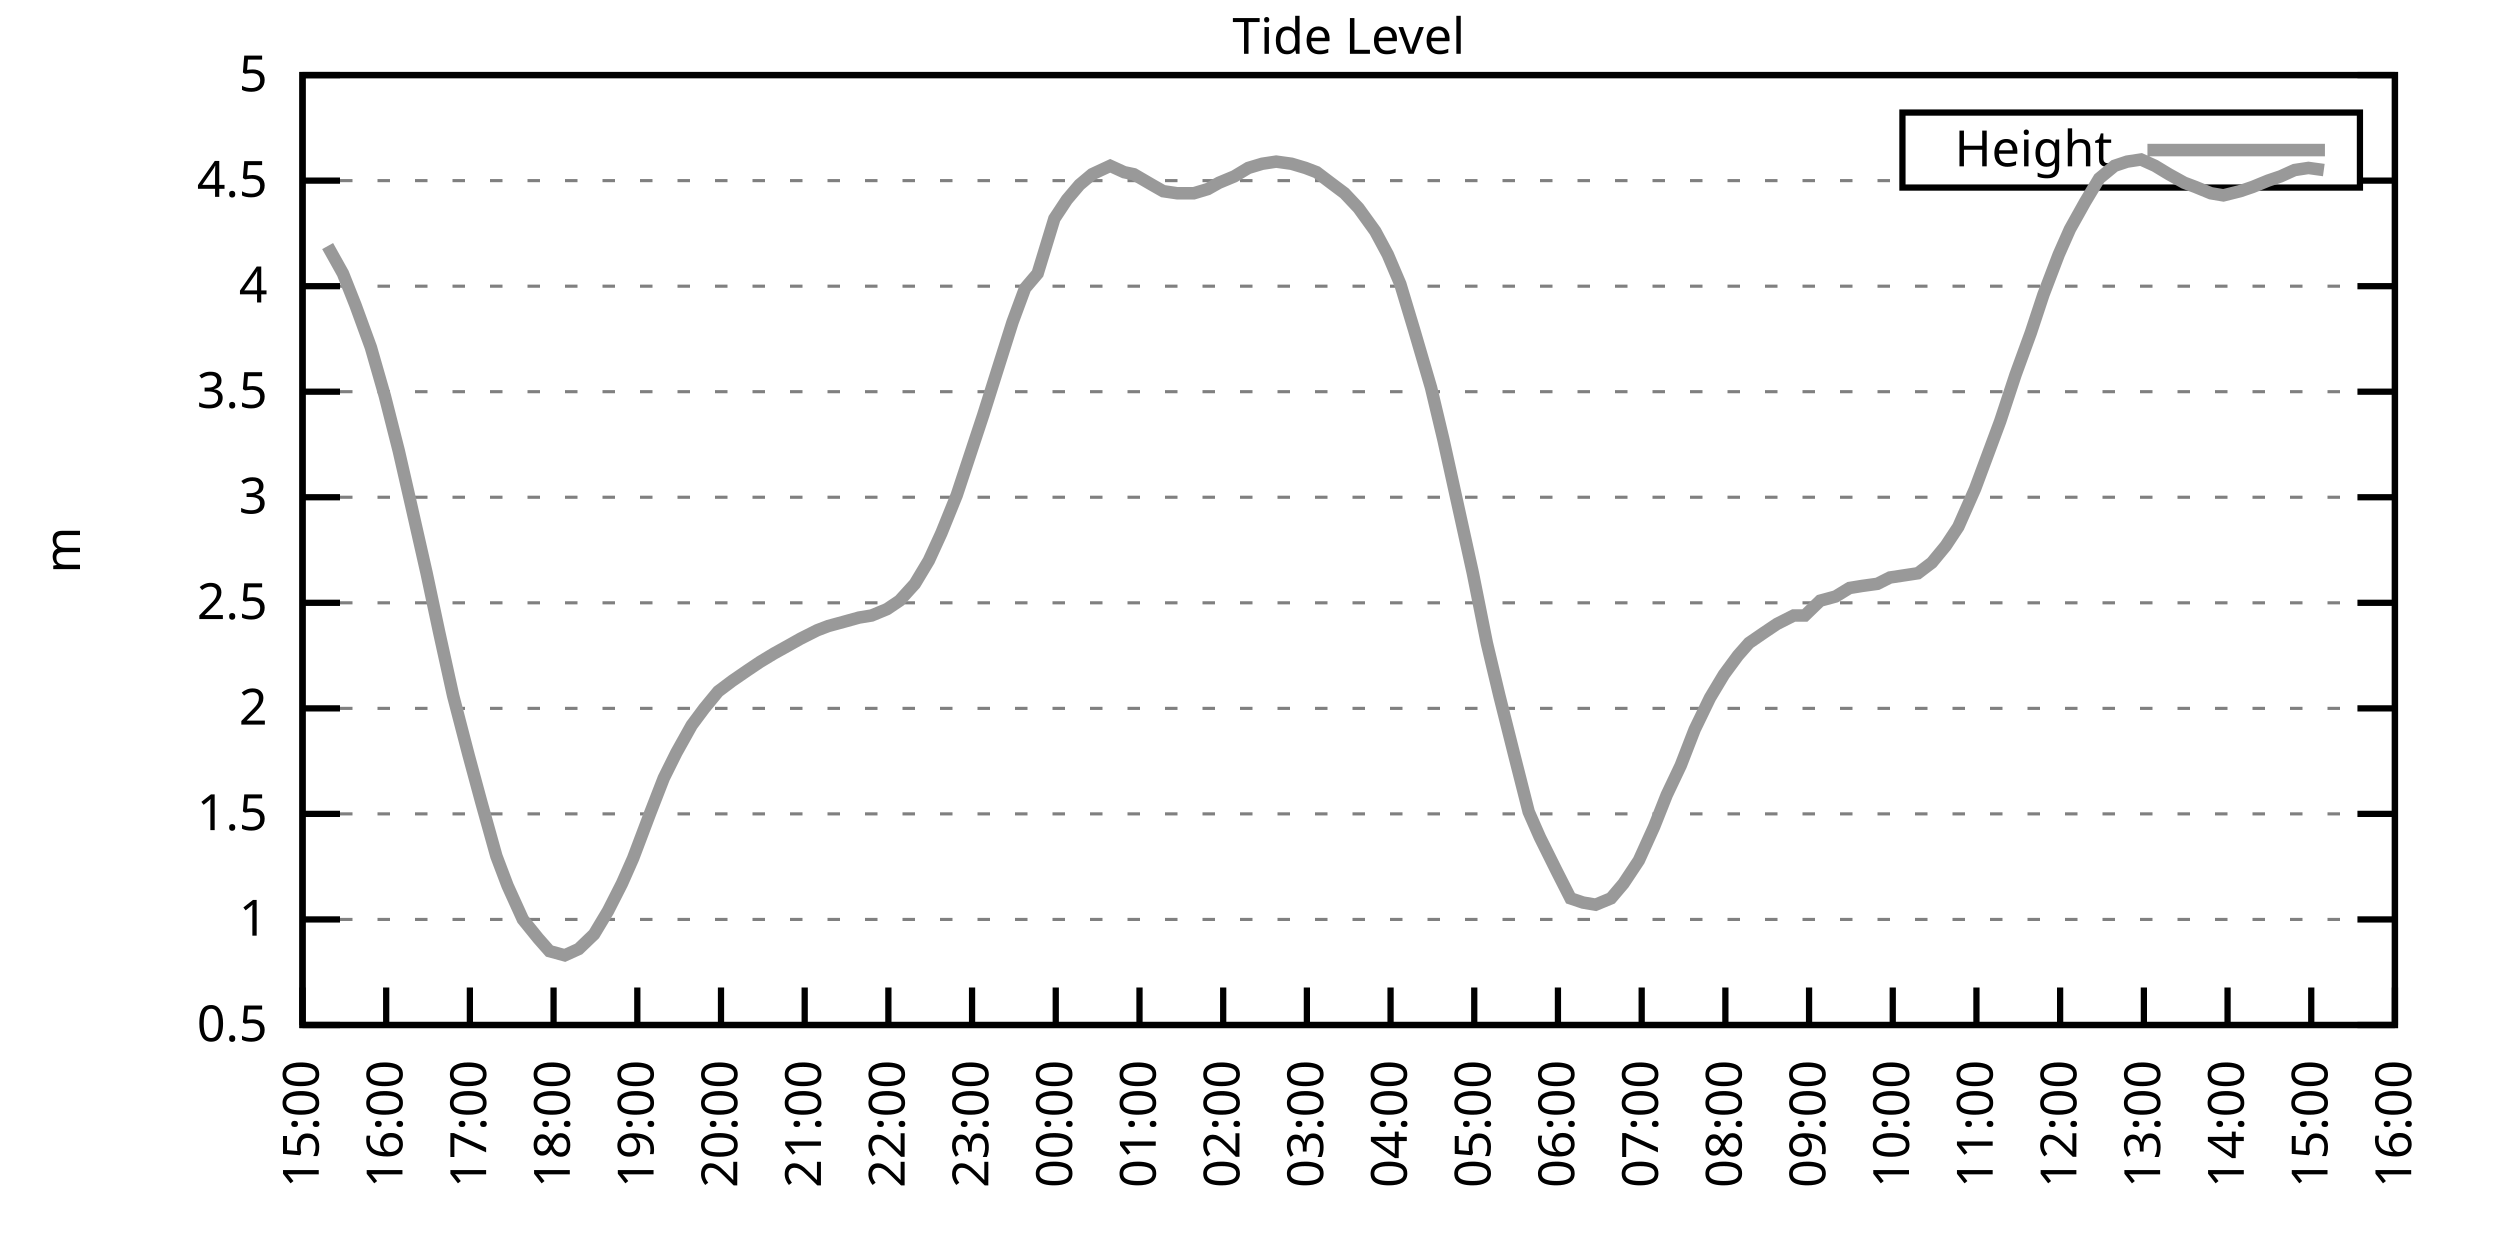
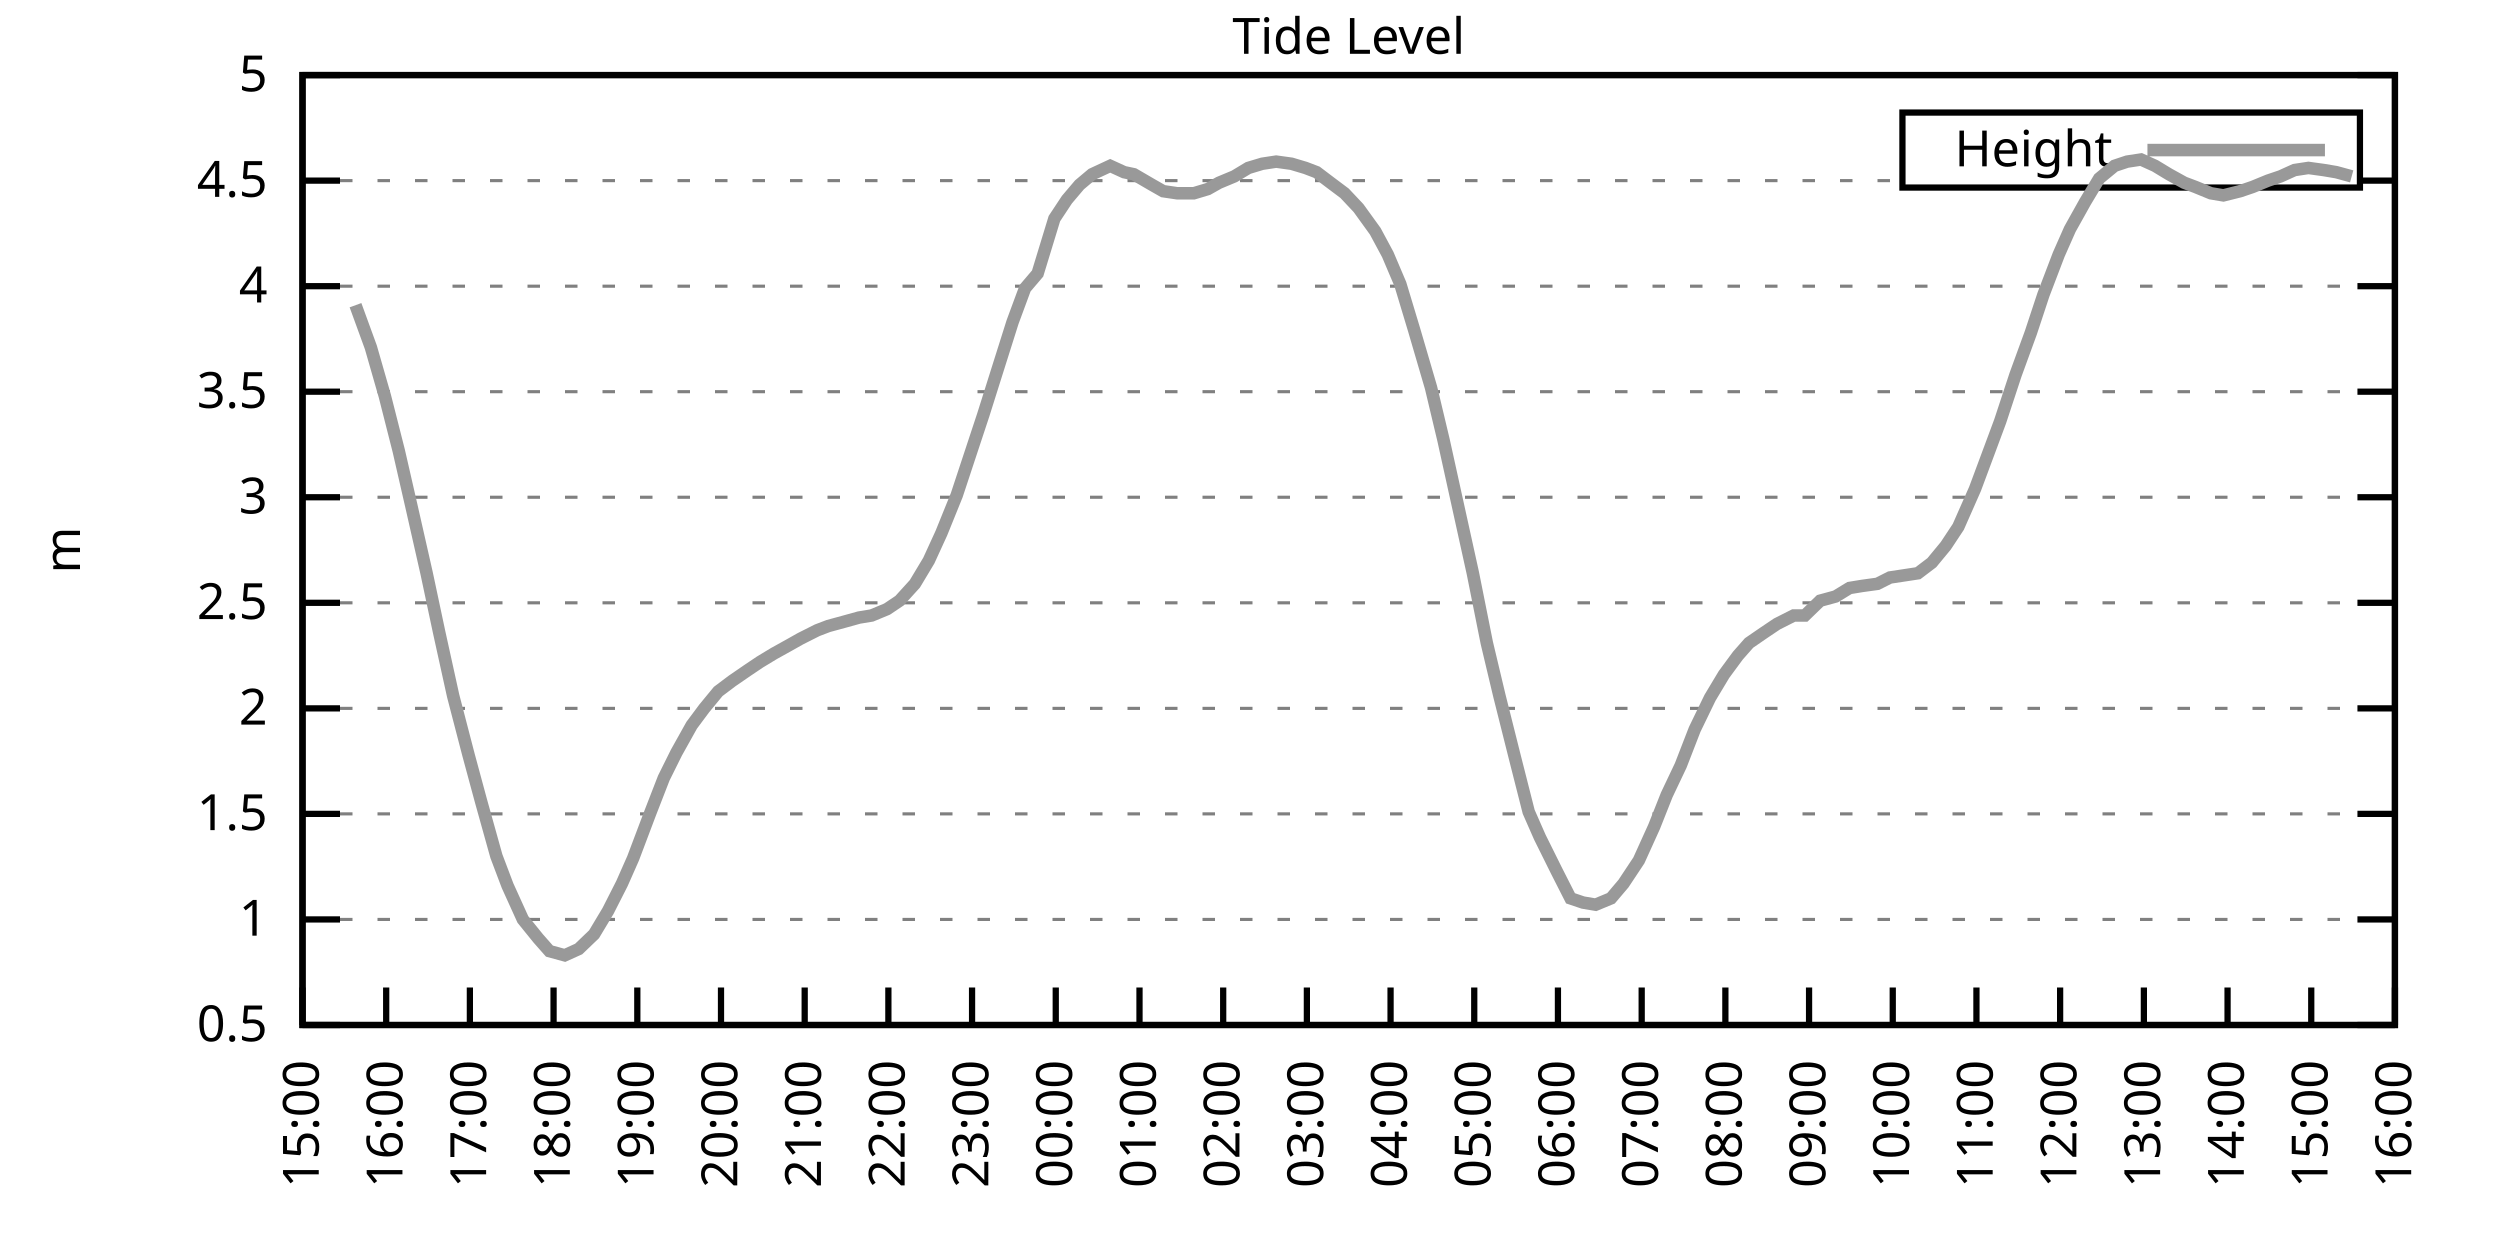
<svg xmlns="http://www.w3.org/2000/svg" xmlns:xlink="http://www.w3.org/1999/xlink" width="400" height="200" viewBox="0 0 400 200">
  <g id="gnuplot_canvas">
    <rect x="0" y="0" width="400" height="200" fill="none" />
    <defs>
      <circle id="gpDot" r="0.5" stroke-width="0.5" stroke="currentColor" />
      <path id="gpPt0" stroke-width="0.333" stroke="currentColor" d="M-1,0 h2 M0,-1 v2" />
      <path id="gpPt1" stroke-width="0.333" stroke="currentColor" d="M-1,-1 L1,1 M1,-1 L-1,1" />
      <path id="gpPt2" stroke-width="0.333" stroke="currentColor" d="M-1,0 L1,0 M0,-1 L0,1 M-1,-1 L1,1 M-1,1 L1,-1" />
      <rect id="gpPt3" stroke-width="0.333" stroke="currentColor" x="-1" y="-1" width="2" height="2" />
      <rect id="gpPt4" stroke-width="0.333" stroke="currentColor" fill="currentColor" x="-1" y="-1" width="2" height="2" />
      <circle id="gpPt5" stroke-width="0.333" stroke="currentColor" cx="0" cy="0" r="1" />
      <use xlink:href="#gpPt5" id="gpPt6" fill="currentColor" stroke="none" />
      <path id="gpPt7" stroke-width="0.333" stroke="currentColor" d="M0,-1.33 L-1.33,0.67 L1.33,0.67 z" />
      <use xlink:href="#gpPt7" id="gpPt8" fill="currentColor" stroke="none" />
      <use xlink:href="#gpPt7" id="gpPt9" stroke="currentColor" transform="rotate(180)" />
      <use xlink:href="#gpPt9" id="gpPt10" fill="currentColor" stroke="none" />
      <use xlink:href="#gpPt3" id="gpPt11" stroke="currentColor" transform="rotate(45)" />
      <use xlink:href="#gpPt11" id="gpPt12" fill="currentColor" stroke="none" />
      <path id="gpPt13" stroke-width="0.333" stroke="currentColor" d="M0,1.330 L1.265,0.411 L0.782,-1.067 L-0.782,-1.076 L-1.265,0.411 z" />
      <use xlink:href="#gpPt13" id="gpPt14" fill="currentColor" stroke="none" />
      <filter id="textbox" filterUnits="objectBoundingBox" x="0" y="0" height="1" width="1">
        <feFlood flood-color="white" flood-opacity="1" result="bgnd" />
        <feComposite in="SourceGraphic" in2="bgnd" operator="atop" />
      </filter>
      <filter id="greybox" filterUnits="objectBoundingBox" x="0" y="0" height="1" width="1">
        <feFlood flood-color="lightgrey" flood-opacity="1" result="grey" />
        <feComposite in="SourceGraphic" in2="grey" operator="atop" />
      </filter>
    </defs>
    <g fill="none" color="white" stroke="currentColor" stroke-width="1.00" stroke-linecap="butt" stroke-linejoin="miter">
</g>
    <g fill="none" color="black" stroke="currentColor" stroke-width="1.00" stroke-linecap="butt" stroke-linejoin="miter">
      <g stroke="none" shape-rendering="crispEdges">
        <polygon fill="rgb(255, 255, 255)" points="48.40,164.00 383.18,164.00 383.18,12.02 48.40,12.02 " />
      </g>
    </g>
    <g fill="none" color="black" stroke="currentColor" stroke-width="1.00" stroke-linecap="butt" stroke-linejoin="miter">
</g>
    <g fill="none" color="black" stroke="black" stroke-width="0.50" stroke-linecap="butt" stroke-linejoin="miter">
</g>
    <g fill="none" color="gray" stroke="currentColor" stroke-width="0.50" stroke-linecap="butt" stroke-linejoin="miter">
      <path stroke="gray" stroke-dasharray="2,4" class="gridline" d="M48.40,164.00 L383.19,164.00  " />
    </g>
    <g fill="none" color="gray" stroke="gray" stroke-width="1.00" stroke-linecap="butt" stroke-linejoin="miter">
</g>
    <g fill="none" color="black" stroke="currentColor" stroke-width="1.00" stroke-linecap="butt" stroke-linejoin="miter">
      <path stroke="black" d="M48.40,164.00 L54.40,164.00 M383.19,164.00 L377.19,164.00  " />
      <g transform="translate(42.80,166.60)" stroke="none" fill="black" font-family="Sans" font-size="8.00" text-anchor="end">
        <text>
          <tspan font-family="Sans"> 0.5</tspan>
        </text>
      </g>
    </g>
    <g fill="none" color="black" stroke="currentColor" stroke-width="1.00" stroke-linecap="butt" stroke-linejoin="miter">
</g>
    <g fill="none" color="black" stroke="black" stroke-width="0.50" stroke-linecap="butt" stroke-linejoin="miter">
</g>
    <g fill="none" color="gray" stroke="currentColor" stroke-width="0.50" stroke-linecap="butt" stroke-linejoin="miter">
      <path stroke="gray" stroke-dasharray="2,4" class="gridline" d="M48.40,147.11 L383.19,147.11  " />
    </g>
    <g fill="none" color="gray" stroke="gray" stroke-width="1.00" stroke-linecap="butt" stroke-linejoin="miter">
</g>
    <g fill="none" color="black" stroke="currentColor" stroke-width="1.00" stroke-linecap="butt" stroke-linejoin="miter">
      <path stroke="black" d="M48.40,147.11 L54.40,147.11 M383.19,147.11 L377.19,147.11  " />
      <g transform="translate(42.80,149.71)" stroke="none" fill="black" font-family="Sans" font-size="8.00" text-anchor="end">
        <text>
          <tspan font-family="Sans"> 1</tspan>
        </text>
      </g>
    </g>
    <g fill="none" color="black" stroke="currentColor" stroke-width="1.00" stroke-linecap="butt" stroke-linejoin="miter">
</g>
    <g fill="none" color="black" stroke="black" stroke-width="0.50" stroke-linecap="butt" stroke-linejoin="miter">
</g>
    <g fill="none" color="gray" stroke="currentColor" stroke-width="0.50" stroke-linecap="butt" stroke-linejoin="miter">
      <path stroke="gray" stroke-dasharray="2,4" class="gridline" d="M48.40,130.22 L383.19,130.22  " />
    </g>
    <g fill="none" color="gray" stroke="gray" stroke-width="1.00" stroke-linecap="butt" stroke-linejoin="miter">
</g>
    <g fill="none" color="black" stroke="currentColor" stroke-width="1.00" stroke-linecap="butt" stroke-linejoin="miter">
      <path stroke="black" d="M48.40,130.22 L54.40,130.22 M383.19,130.22 L377.19,130.22  " />
      <g transform="translate(42.80,132.82)" stroke="none" fill="black" font-family="Sans" font-size="8.00" text-anchor="end">
        <text>
          <tspan font-family="Sans"> 1.5</tspan>
        </text>
      </g>
    </g>
    <g fill="none" color="black" stroke="currentColor" stroke-width="1.00" stroke-linecap="butt" stroke-linejoin="miter">
</g>
    <g fill="none" color="black" stroke="black" stroke-width="0.50" stroke-linecap="butt" stroke-linejoin="miter">
</g>
    <g fill="none" color="gray" stroke="currentColor" stroke-width="0.50" stroke-linecap="butt" stroke-linejoin="miter">
      <path stroke="gray" stroke-dasharray="2,4" class="gridline" d="M48.40,113.34 L383.19,113.34  " />
    </g>
    <g fill="none" color="gray" stroke="gray" stroke-width="1.00" stroke-linecap="butt" stroke-linejoin="miter">
</g>
    <g fill="none" color="black" stroke="currentColor" stroke-width="1.00" stroke-linecap="butt" stroke-linejoin="miter">
      <path stroke="black" d="M48.40,113.34 L54.40,113.34 M383.19,113.34 L377.19,113.34  " />
      <g transform="translate(42.80,115.94)" stroke="none" fill="black" font-family="Sans" font-size="8.00" text-anchor="end">
        <text>
          <tspan font-family="Sans"> 2</tspan>
        </text>
      </g>
    </g>
    <g fill="none" color="black" stroke="currentColor" stroke-width="1.00" stroke-linecap="butt" stroke-linejoin="miter">
</g>
    <g fill="none" color="black" stroke="black" stroke-width="0.50" stroke-linecap="butt" stroke-linejoin="miter">
</g>
    <g fill="none" color="gray" stroke="currentColor" stroke-width="0.50" stroke-linecap="butt" stroke-linejoin="miter">
      <path stroke="gray" stroke-dasharray="2,4" class="gridline" d="M48.40,96.45 L383.19,96.45  " />
    </g>
    <g fill="none" color="gray" stroke="gray" stroke-width="1.00" stroke-linecap="butt" stroke-linejoin="miter">
</g>
    <g fill="none" color="black" stroke="currentColor" stroke-width="1.00" stroke-linecap="butt" stroke-linejoin="miter">
      <path stroke="black" d="M48.40,96.45 L54.40,96.45 M383.19,96.45 L377.19,96.45  " />
      <g transform="translate(42.80,99.05)" stroke="none" fill="black" font-family="Sans" font-size="8.00" text-anchor="end">
        <text>
          <tspan font-family="Sans"> 2.5</tspan>
        </text>
      </g>
    </g>
    <g fill="none" color="black" stroke="currentColor" stroke-width="1.00" stroke-linecap="butt" stroke-linejoin="miter">
</g>
    <g fill="none" color="black" stroke="black" stroke-width="0.50" stroke-linecap="butt" stroke-linejoin="miter">
</g>
    <g fill="none" color="gray" stroke="currentColor" stroke-width="0.50" stroke-linecap="butt" stroke-linejoin="miter">
      <path stroke="gray" stroke-dasharray="2,4" class="gridline" d="M48.40,79.56 L383.19,79.56  " />
    </g>
    <g fill="none" color="gray" stroke="gray" stroke-width="1.00" stroke-linecap="butt" stroke-linejoin="miter">
</g>
    <g fill="none" color="black" stroke="currentColor" stroke-width="1.00" stroke-linecap="butt" stroke-linejoin="miter">
      <path stroke="black" d="M48.40,79.56 L54.40,79.56 M383.19,79.56 L377.19,79.56  " />
      <g transform="translate(42.80,82.16)" stroke="none" fill="black" font-family="Sans" font-size="8.00" text-anchor="end">
        <text>
          <tspan font-family="Sans"> 3</tspan>
        </text>
      </g>
    </g>
    <g fill="none" color="black" stroke="currentColor" stroke-width="1.00" stroke-linecap="butt" stroke-linejoin="miter">
</g>
    <g fill="none" color="black" stroke="black" stroke-width="0.50" stroke-linecap="butt" stroke-linejoin="miter">
</g>
    <g fill="none" color="gray" stroke="currentColor" stroke-width="0.50" stroke-linecap="butt" stroke-linejoin="miter">
      <path stroke="gray" stroke-dasharray="2,4" class="gridline" d="M48.40,62.67 L383.19,62.67  " />
    </g>
    <g fill="none" color="gray" stroke="gray" stroke-width="1.00" stroke-linecap="butt" stroke-linejoin="miter">
</g>
    <g fill="none" color="black" stroke="currentColor" stroke-width="1.00" stroke-linecap="butt" stroke-linejoin="miter">
      <path stroke="black" d="M48.40,62.67 L54.40,62.67 M383.19,62.67 L377.19,62.67  " />
      <g transform="translate(42.80,65.27)" stroke="none" fill="black" font-family="Sans" font-size="8.00" text-anchor="end">
        <text>
          <tspan font-family="Sans"> 3.5</tspan>
        </text>
      </g>
    </g>
    <g fill="none" color="black" stroke="currentColor" stroke-width="1.00" stroke-linecap="butt" stroke-linejoin="miter">
</g>
    <g fill="none" color="black" stroke="black" stroke-width="0.50" stroke-linecap="butt" stroke-linejoin="miter">
</g>
    <g fill="none" color="gray" stroke="currentColor" stroke-width="0.50" stroke-linecap="butt" stroke-linejoin="miter">
      <path stroke="gray" stroke-dasharray="2,4" class="gridline" d="M48.40,45.79 L383.19,45.79  " />
    </g>
    <g fill="none" color="gray" stroke="gray" stroke-width="1.00" stroke-linecap="butt" stroke-linejoin="miter">
</g>
    <g fill="none" color="black" stroke="currentColor" stroke-width="1.00" stroke-linecap="butt" stroke-linejoin="miter">
      <path stroke="black" d="M48.40,45.79 L54.40,45.79 M383.19,45.79 L377.19,45.79  " />
      <g transform="translate(42.80,48.39)" stroke="none" fill="black" font-family="Sans" font-size="8.00" text-anchor="end">
        <text>
          <tspan font-family="Sans"> 4</tspan>
        </text>
      </g>
    </g>
    <g fill="none" color="black" stroke="currentColor" stroke-width="1.00" stroke-linecap="butt" stroke-linejoin="miter">
</g>
    <g fill="none" color="black" stroke="black" stroke-width="0.50" stroke-linecap="butt" stroke-linejoin="miter">
</g>
    <g fill="none" color="gray" stroke="currentColor" stroke-width="0.50" stroke-linecap="butt" stroke-linejoin="miter">
      <path stroke="gray" stroke-dasharray="2,4" class="gridline" d="M48.40,28.90 L304.39,28.90 M377.59,28.90 L383.19,28.90  " />
    </g>
    <g fill="none" color="gray" stroke="gray" stroke-width="1.00" stroke-linecap="butt" stroke-linejoin="miter">
</g>
    <g fill="none" color="black" stroke="currentColor" stroke-width="1.00" stroke-linecap="butt" stroke-linejoin="miter">
      <path stroke="black" d="M48.40,28.90 L54.40,28.90 M383.19,28.90 L377.19,28.90  " />
      <g transform="translate(42.80,31.50)" stroke="none" fill="black" font-family="Sans" font-size="8.00" text-anchor="end">
        <text>
          <tspan font-family="Sans"> 4.5</tspan>
        </text>
      </g>
    </g>
    <g fill="none" color="black" stroke="currentColor" stroke-width="1.00" stroke-linecap="butt" stroke-linejoin="miter">
</g>
    <g fill="none" color="black" stroke="black" stroke-width="0.50" stroke-linecap="butt" stroke-linejoin="miter">
</g>
    <g fill="none" color="gray" stroke="currentColor" stroke-width="0.50" stroke-linecap="butt" stroke-linejoin="miter">
      <path stroke="gray" stroke-dasharray="2,4" class="gridline" d="M48.40,12.01 L383.19,12.01  " />
    </g>
    <g fill="none" color="gray" stroke="gray" stroke-width="1.00" stroke-linecap="butt" stroke-linejoin="miter">
</g>
    <g fill="none" color="black" stroke="currentColor" stroke-width="1.00" stroke-linecap="butt" stroke-linejoin="miter">
      <path stroke="black" d="M48.40,12.01 L54.40,12.01 M383.19,12.01 L377.19,12.01  " />
      <g transform="translate(42.80,14.61)" stroke="none" fill="black" font-family="Sans" font-size="8.00" text-anchor="end">
        <text>
          <tspan font-family="Sans"> 5</tspan>
        </text>
      </g>
    </g>
    <g fill="none" color="black" stroke="currentColor" stroke-width="1.00" stroke-linecap="butt" stroke-linejoin="miter">
      <path stroke="black" d="M48.40,164.00 L48.40,158.00  " />
      <g transform="translate(51.00,169.60) rotate(270.00)" stroke="none" fill="black" font-family="Sans" font-size="8.00" text-anchor="end">
        <text>
          <tspan font-family="Sans">15:00</tspan>
        </text>
      </g>
    </g>
    <g fill="none" color="black" stroke="currentColor" stroke-width="1.00" stroke-linecap="butt" stroke-linejoin="miter">
      <path stroke="black" d="M61.79,164.00 L61.79,158.00  " />
      <g transform="translate(64.39,169.60) rotate(270.00)" stroke="none" fill="black" font-family="Sans" font-size="8.00" text-anchor="end">
        <text>
          <tspan font-family="Sans">16:00</tspan>
        </text>
      </g>
    </g>
    <g fill="none" color="black" stroke="currentColor" stroke-width="1.00" stroke-linecap="butt" stroke-linejoin="miter">
      <path stroke="black" d="M75.18,164.00 L75.18,158.00  " />
      <g transform="translate(77.78,169.60) rotate(270.00)" stroke="none" fill="black" font-family="Sans" font-size="8.00" text-anchor="end">
        <text>
          <tspan font-family="Sans">17:00</tspan>
        </text>
      </g>
    </g>
    <g fill="none" color="black" stroke="currentColor" stroke-width="1.00" stroke-linecap="butt" stroke-linejoin="miter">
      <path stroke="black" d="M88.57,164.00 L88.57,158.00  " />
      <g transform="translate(91.17,169.60) rotate(270.00)" stroke="none" fill="black" font-family="Sans" font-size="8.00" text-anchor="end">
        <text>
          <tspan font-family="Sans">18:00</tspan>
        </text>
      </g>
    </g>
    <g fill="none" color="black" stroke="currentColor" stroke-width="1.00" stroke-linecap="butt" stroke-linejoin="miter">
      <path stroke="black" d="M101.97,164.00 L101.97,158.00  " />
      <g transform="translate(104.57,169.60) rotate(270.00)" stroke="none" fill="black" font-family="Sans" font-size="8.00" text-anchor="end">
        <text>
          <tspan font-family="Sans">19:00</tspan>
        </text>
      </g>
    </g>
    <g fill="none" color="black" stroke="currentColor" stroke-width="1.00" stroke-linecap="butt" stroke-linejoin="miter">
      <path stroke="black" d="M115.36,164.00 L115.36,158.00  " />
      <g transform="translate(117.96,169.60) rotate(270.00)" stroke="none" fill="black" font-family="Sans" font-size="8.00" text-anchor="end">
        <text>
          <tspan font-family="Sans">20:00</tspan>
        </text>
      </g>
    </g>
    <g fill="none" color="black" stroke="currentColor" stroke-width="1.00" stroke-linecap="butt" stroke-linejoin="miter">
      <path stroke="black" d="M128.75,164.00 L128.75,158.00  " />
      <g transform="translate(131.35,169.60) rotate(270.00)" stroke="none" fill="black" font-family="Sans" font-size="8.00" text-anchor="end">
        <text>
          <tspan font-family="Sans">21:00</tspan>
        </text>
      </g>
    </g>
    <g fill="none" color="black" stroke="currentColor" stroke-width="1.00" stroke-linecap="butt" stroke-linejoin="miter">
      <path stroke="black" d="M142.14,164.00 L142.14,158.00  " />
      <g transform="translate(144.74,169.60) rotate(270.00)" stroke="none" fill="black" font-family="Sans" font-size="8.00" text-anchor="end">
        <text>
          <tspan font-family="Sans">22:00</tspan>
        </text>
      </g>
    </g>
    <g fill="none" color="black" stroke="currentColor" stroke-width="1.00" stroke-linecap="butt" stroke-linejoin="miter">
      <path stroke="black" d="M155.53,164.00 L155.53,158.00  " />
      <g transform="translate(158.13,169.60) rotate(270.00)" stroke="none" fill="black" font-family="Sans" font-size="8.00" text-anchor="end">
        <text>
          <tspan font-family="Sans">23:00</tspan>
        </text>
      </g>
    </g>
    <g fill="none" color="black" stroke="currentColor" stroke-width="1.00" stroke-linecap="butt" stroke-linejoin="miter">
      <path stroke="black" d="M168.92,164.00 L168.92,158.00  " />
      <g transform="translate(171.52,169.60) rotate(270.00)" stroke="none" fill="black" font-family="Sans" font-size="8.00" text-anchor="end">
        <text>
          <tspan font-family="Sans">00:00</tspan>
        </text>
      </g>
    </g>
    <g fill="none" color="black" stroke="currentColor" stroke-width="1.00" stroke-linecap="butt" stroke-linejoin="miter">
      <path stroke="black" d="M182.32,164.00 L182.32,158.00  " />
      <g transform="translate(184.92,169.60) rotate(270.00)" stroke="none" fill="black" font-family="Sans" font-size="8.00" text-anchor="end">
        <text>
          <tspan font-family="Sans">01:00</tspan>
        </text>
      </g>
    </g>
    <g fill="none" color="black" stroke="currentColor" stroke-width="1.00" stroke-linecap="butt" stroke-linejoin="miter">
      <path stroke="black" d="M195.71,164.00 L195.71,158.00  " />
      <g transform="translate(198.31,169.60) rotate(270.00)" stroke="none" fill="black" font-family="Sans" font-size="8.00" text-anchor="end">
        <text>
          <tspan font-family="Sans">02:00</tspan>
        </text>
      </g>
    </g>
    <g fill="none" color="black" stroke="currentColor" stroke-width="1.00" stroke-linecap="butt" stroke-linejoin="miter">
      <path stroke="black" d="M209.10,164.00 L209.10,158.00  " />
      <g transform="translate(211.70,169.60) rotate(270.00)" stroke="none" fill="black" font-family="Sans" font-size="8.00" text-anchor="end">
        <text>
          <tspan font-family="Sans">03:00</tspan>
        </text>
      </g>
    </g>
    <g fill="none" color="black" stroke="currentColor" stroke-width="1.00" stroke-linecap="butt" stroke-linejoin="miter">
      <path stroke="black" d="M222.49,164.00 L222.49,158.00  " />
      <g transform="translate(225.09,169.60) rotate(270.00)" stroke="none" fill="black" font-family="Sans" font-size="8.00" text-anchor="end">
        <text>
          <tspan font-family="Sans">04:00</tspan>
        </text>
      </g>
    </g>
    <g fill="none" color="black" stroke="currentColor" stroke-width="1.00" stroke-linecap="butt" stroke-linejoin="miter">
      <path stroke="black" d="M235.88,164.00 L235.88,158.00  " />
      <g transform="translate(238.48,169.60) rotate(270.00)" stroke="none" fill="black" font-family="Sans" font-size="8.00" text-anchor="end">
        <text>
          <tspan font-family="Sans">05:00</tspan>
        </text>
      </g>
    </g>
    <g fill="none" color="black" stroke="currentColor" stroke-width="1.00" stroke-linecap="butt" stroke-linejoin="miter">
      <path stroke="black" d="M249.27,164.00 L249.27,158.00  " />
      <g transform="translate(251.87,169.60) rotate(270.00)" stroke="none" fill="black" font-family="Sans" font-size="8.00" text-anchor="end">
        <text>
          <tspan font-family="Sans">06:00</tspan>
        </text>
      </g>
    </g>
    <g fill="none" color="black" stroke="currentColor" stroke-width="1.00" stroke-linecap="butt" stroke-linejoin="miter">
      <path stroke="black" d="M262.67,164.00 L262.67,158.00  " />
      <g transform="translate(265.27,169.60) rotate(270.00)" stroke="none" fill="black" font-family="Sans" font-size="8.00" text-anchor="end">
        <text>
          <tspan font-family="Sans">07:00</tspan>
        </text>
      </g>
    </g>
    <g fill="none" color="black" stroke="currentColor" stroke-width="1.00" stroke-linecap="butt" stroke-linejoin="miter">
      <path stroke="black" d="M276.06,164.00 L276.06,158.00  " />
      <g transform="translate(278.66,169.60) rotate(270.00)" stroke="none" fill="black" font-family="Sans" font-size="8.00" text-anchor="end">
        <text>
          <tspan font-family="Sans">08:00</tspan>
        </text>
      </g>
    </g>
    <g fill="none" color="black" stroke="currentColor" stroke-width="1.00" stroke-linecap="butt" stroke-linejoin="miter">
      <path stroke="black" d="M289.45,164.00 L289.45,158.00  " />
      <g transform="translate(292.05,169.60) rotate(270.00)" stroke="none" fill="black" font-family="Sans" font-size="8.00" text-anchor="end">
        <text>
          <tspan font-family="Sans">09:00</tspan>
        </text>
      </g>
    </g>
    <g fill="none" color="black" stroke="currentColor" stroke-width="1.00" stroke-linecap="butt" stroke-linejoin="miter">
      <path stroke="black" d="M302.84,164.00 L302.84,158.00  " />
      <g transform="translate(305.44,169.60) rotate(270.00)" stroke="none" fill="black" font-family="Sans" font-size="8.00" text-anchor="end">
        <text>
          <tspan font-family="Sans">10:00</tspan>
        </text>
      </g>
    </g>
    <g fill="none" color="black" stroke="currentColor" stroke-width="1.00" stroke-linecap="butt" stroke-linejoin="miter">
      <path stroke="black" d="M316.23,164.00 L316.23,158.00  " />
      <g transform="translate(318.83,169.60) rotate(270.00)" stroke="none" fill="black" font-family="Sans" font-size="8.00" text-anchor="end">
        <text>
          <tspan font-family="Sans">11:00</tspan>
        </text>
      </g>
    </g>
    <g fill="none" color="black" stroke="currentColor" stroke-width="1.00" stroke-linecap="butt" stroke-linejoin="miter">
      <path stroke="black" d="M329.62,164.00 L329.62,158.00  " />
      <g transform="translate(332.22,169.60) rotate(270.00)" stroke="none" fill="black" font-family="Sans" font-size="8.00" text-anchor="end">
        <text>
          <tspan font-family="Sans">12:00</tspan>
        </text>
      </g>
    </g>
    <g fill="none" color="black" stroke="currentColor" stroke-width="1.00" stroke-linecap="butt" stroke-linejoin="miter">
      <path stroke="black" d="M343.02,164.00 L343.02,158.00  " />
      <g transform="translate(345.62,169.60) rotate(270.00)" stroke="none" fill="black" font-family="Sans" font-size="8.00" text-anchor="end">
        <text>
          <tspan font-family="Sans">13:00</tspan>
        </text>
      </g>
    </g>
    <g fill="none" color="black" stroke="currentColor" stroke-width="1.00" stroke-linecap="butt" stroke-linejoin="miter">
      <path stroke="black" d="M356.41,164.00 L356.41,158.00  " />
      <g transform="translate(359.01,169.60) rotate(270.00)" stroke="none" fill="black" font-family="Sans" font-size="8.00" text-anchor="end">
        <text>
          <tspan font-family="Sans">14:00</tspan>
        </text>
      </g>
    </g>
    <g fill="none" color="black" stroke="currentColor" stroke-width="1.00" stroke-linecap="butt" stroke-linejoin="miter">
      <path stroke="black" d="M369.80,164.00 L369.80,158.00  " />
      <g transform="translate(372.40,169.60) rotate(270.00)" stroke="none" fill="black" font-family="Sans" font-size="8.00" text-anchor="end">
        <text>
          <tspan font-family="Sans">15:00</tspan>
        </text>
      </g>
    </g>
    <g fill="none" color="black" stroke="currentColor" stroke-width="1.00" stroke-linecap="butt" stroke-linejoin="miter">
      <path stroke="black" d="M383.19,164.00 L383.19,158.00  " />
      <g transform="translate(385.79,169.60) rotate(270.00)" stroke="none" fill="black" font-family="Sans" font-size="8.00" text-anchor="end">
        <text>
          <tspan font-family="Sans">16:00</tspan>
        </text>
      </g>
    </g>
    <g fill="none" color="black" stroke="currentColor" stroke-width="1.00" stroke-linecap="butt" stroke-linejoin="miter">
</g>
    <g fill="none" color="black" stroke="currentColor" stroke-width="1.00" stroke-linecap="butt" stroke-linejoin="miter">
      <path stroke="black" d="M48.40,12.01 L48.40,164.00 L383.19,164.00 L383.19,12.01 L48.40,12.01 Z  " />
    </g>
    <g fill="none" color="black" stroke="currentColor" stroke-width="1.00" stroke-linecap="butt" stroke-linejoin="miter">
</g>
    <g fill="none" color="black" stroke="currentColor" stroke-width="1.00" stroke-linecap="butt" stroke-linejoin="miter">
      <path stroke="black" d="M304.39,30.01 L304.39,18.01 L377.59,18.01 L377.59,30.01 L304.39,30.01 Z  " />
    </g>
    <g id="Tide_level_plot_1">
      <g fill="none" color="white" stroke="black" stroke-width="2.00" stroke-linecap="butt" stroke-linejoin="miter">
</g>
      <g fill="none" color="black" stroke="currentColor" stroke-width="2.00" stroke-linecap="butt" stroke-linejoin="miter">
        <g transform="translate(337.99,26.61)" stroke="none" fill="black" font-family="Sans" font-size="8.00" text-anchor="end">
          <text>
            <tspan font-family="Sans">Height</tspan>
          </text>
        </g>
      </g>
      <g fill="none" color="black" stroke="currentColor" stroke-width="2.00" stroke-linecap="butt" stroke-linejoin="miter">
-         <path stroke="rgb(153, 153, 153)" d="M343.59,24.01 L371.99,24.01 M52.42,39.37 L54.87,43.76 L56.88,48.83 L59.34,55.58 L61.57,63.35 L63.80,72.13   L65.81,80.91 L68.26,91.72 L70.27,101.18 L72.50,111.31 L74.96,120.77 L76.97,128.20 L79.42,136.98 L81.21,141.71   L83.66,147.11 L86.12,150.15 L87.91,152.18 L90.36,152.85 L92.59,151.84 L95.05,149.48 L97.28,145.76 L99.51,141.37   L101.30,137.32 L103.98,130.22 L106.21,124.48 L108.22,120.43 L110.67,116.04 L112.68,113.34 L114.91,110.63 L117.14,108.95   L119.60,107.26 L121.61,105.91 L123.84,104.56 L126.29,103.20 L128.08,102.19 L130.76,100.84 L132.54,100.16 L135.00,99.49   L137.45,98.81 L139.46,98.48 L141.92,97.46 L143.93,96.11 L146.38,93.41 L148.61,89.69 L150.62,85.30 L153.08,79.22   L155.31,72.47 L157.32,66.39 L159.77,58.62 L162.01,51.53 L164.01,46.12 L166.02,43.76 L168.70,34.98 L170.71,31.94   L172.72,29.57 L174.73,27.88 L177.63,26.53 L179.86,27.55 L181.42,27.88 L184.32,29.57 L186.11,30.59 L188.34,30.92   L191.02,30.92 L193.25,30.25 L195.04,29.24 L197.49,28.22 L199.73,26.87 L201.96,26.20 L204.19,25.86 L206.64,26.20   L208.88,26.87 L210.66,27.55 L212.89,29.24 L215.13,30.92 L217.36,33.29 L220.04,37.00 L222.04,40.72 L224.05,45.45   L226.29,52.88 L228.96,62.00 L230.97,70.44 L232.98,79.56 L235.66,91.72 L237.89,102.87 L239.90,111.31 L242.36,121.11   L244.59,129.89 L246.37,133.94 L249.05,139.34 L251.28,143.73 L253.29,144.41 L255.30,144.75 L257.76,143.73 L259.76,141.37   L262.22,137.66 L264.67,132.25 L266.68,127.18 L268.92,122.46 L271.15,116.71 L273.60,111.65 L275.83,107.93 L278.07,104.89   L279.85,102.87 L282.31,101.18 L284.32,99.83 L286.99,98.48 L288.78,98.48 L291.23,96.11 L293.69,95.44 L295.92,94.08   L297.93,93.75 L300.39,93.41 L302.39,92.40 L304.63,92.06 L306.86,91.72 L309.09,90.03 L311.32,87.33 L313.33,84.29   L316.01,78.21 L318.02,72.81 L320.03,67.40 L322.48,59.97 L324.94,53.22 L326.95,47.14 L329.40,40.72 L331.19,36.67   L333.64,32.28 L335.87,28.56 L338.33,26.53 L340.34,25.86 L342.57,25.52 L344.80,26.53 L347.03,27.88 L349.49,29.24   L351.27,29.91 L353.73,30.92 L355.74,31.26 L358.42,30.59 L360.42,29.91 L362.88,28.90 L364.89,28.22 L367.12,27.21   L369.35,26.87 L371.81,27.21  " />
+         <path stroke="rgb(153, 153, 153)" d="M343.59,24.01 L371.99,24.01 M56.88,48.83 L59.34,55.58 L61.57,63.35 L63.80,72.13 L65.81,80.91 L68.26,91.72   L70.27,101.18 L72.50,111.31 L74.96,120.77 L76.97,128.20 L79.42,136.98 L81.21,141.71 L83.66,147.11 L86.12,150.15   L87.91,152.18 L90.36,152.85 L92.59,151.84 L95.05,149.48 L97.28,145.76 L99.51,141.37 L101.30,137.32 L103.98,130.22   L106.21,124.48 L108.22,120.43 L110.67,116.04 L112.68,113.34 L114.91,110.63 L117.14,108.95 L119.60,107.26 L121.61,105.91   L123.84,104.56 L126.29,103.20 L128.08,102.19 L130.76,100.84 L132.54,100.16 L135.00,99.49 L137.45,98.81 L139.46,98.48   L141.92,97.46 L143.93,96.11 L146.38,93.41 L148.61,89.69 L150.62,85.30 L153.08,79.22 L155.31,72.47 L157.32,66.39   L159.77,58.62 L162.01,51.53 L164.01,46.12 L166.02,43.76 L168.70,34.98 L170.71,31.94 L172.72,29.57 L174.73,27.88   L177.63,26.53 L179.86,27.55 L181.42,27.88 L184.32,29.57 L186.11,30.59 L188.34,30.92 L191.02,30.92 L193.25,30.25   L195.04,29.24 L197.49,28.22 L199.73,26.87 L201.96,26.20 L204.19,25.86 L206.64,26.20 L208.88,26.87 L210.66,27.55   L212.89,29.24 L215.13,30.92 L217.36,33.29 L220.04,37.00 L222.04,40.72 L224.05,45.45 L226.29,52.88 L228.96,62.00   L230.97,70.44 L232.98,79.56 L235.66,91.72 L237.89,102.87 L239.90,111.31 L242.36,121.11 L244.59,129.89 L246.37,133.94   L249.05,139.34 L251.28,143.73 L253.29,144.41 L255.30,144.75 L257.76,143.73 L259.76,141.37 L262.22,137.66 L264.67,132.25   L266.68,127.18 L268.92,122.46 L271.15,116.71 L273.60,111.65 L275.83,107.93 L278.07,104.89 L279.85,102.87 L282.31,101.18   L284.32,99.83 L286.99,98.48 L288.78,98.48 L291.23,96.11 L293.69,95.44 L295.92,94.08 L297.93,93.75 L300.39,93.41   L302.39,92.40 L304.63,92.06 L306.86,91.72 L309.09,90.03 L311.32,87.33 L313.33,84.29 L316.01,78.21 L318.02,72.81   L320.03,67.40 L322.48,59.97 L324.94,53.22 L326.95,47.14 L329.40,40.72 L331.19,36.67 L333.64,32.28 L335.87,28.56   L338.33,26.53 L340.34,25.86 L342.57,25.52 L344.80,26.53 L347.03,27.88 L349.49,29.24 L351.27,29.91 L353.73,30.92   L355.74,31.26 L358.42,30.59 L360.42,29.91 L362.88,28.90 L364.89,28.22 L367.12,27.21 L369.35,26.87 L371.81,27.21   L373.82,27.55 L376.27,28.22  " />
      </g>
    </g>
    <g fill="none" color="black" stroke="currentColor" stroke-width="2.00" stroke-linecap="butt" stroke-linejoin="miter">
</g>
    <g fill="none" color="black" stroke="black" stroke-width="1.00" stroke-linecap="butt" stroke-linejoin="miter">
</g>
    <g fill="none" color="black" stroke="currentColor" stroke-width="1.00" stroke-linecap="butt" stroke-linejoin="miter">
      <path stroke="black" d="M48.40,12.01 L48.40,164.00 L383.19,164.00 L383.19,12.01 L48.40,12.01 Z  " />
      <g transform="translate(12.80,88.01) rotate(270.00)" stroke="none" fill="black" font-family="Sans" font-size="8.00" text-anchor="middle">
        <text>
          <tspan font-family="Sans">m</tspan>
        </text>
      </g>
    </g>
    <g fill="none" color="black" stroke="currentColor" stroke-width="1.00" stroke-linecap="butt" stroke-linejoin="miter">
</g>
    <g fill="none" color="black" stroke="currentColor" stroke-width="1.00" stroke-linecap="butt" stroke-linejoin="miter">
      <g transform="translate(215.79,8.61)" stroke="none" fill="black" font-family="Sans" font-size="8.00" text-anchor="middle">
        <text>
          <tspan font-family="Sans">Tide Level</tspan>
        </text>
      </g>
    </g>
    <g fill="none" color="black" stroke="currentColor" stroke-width="1.00" stroke-linecap="butt" stroke-linejoin="miter">
</g>
  </g>
</svg>
